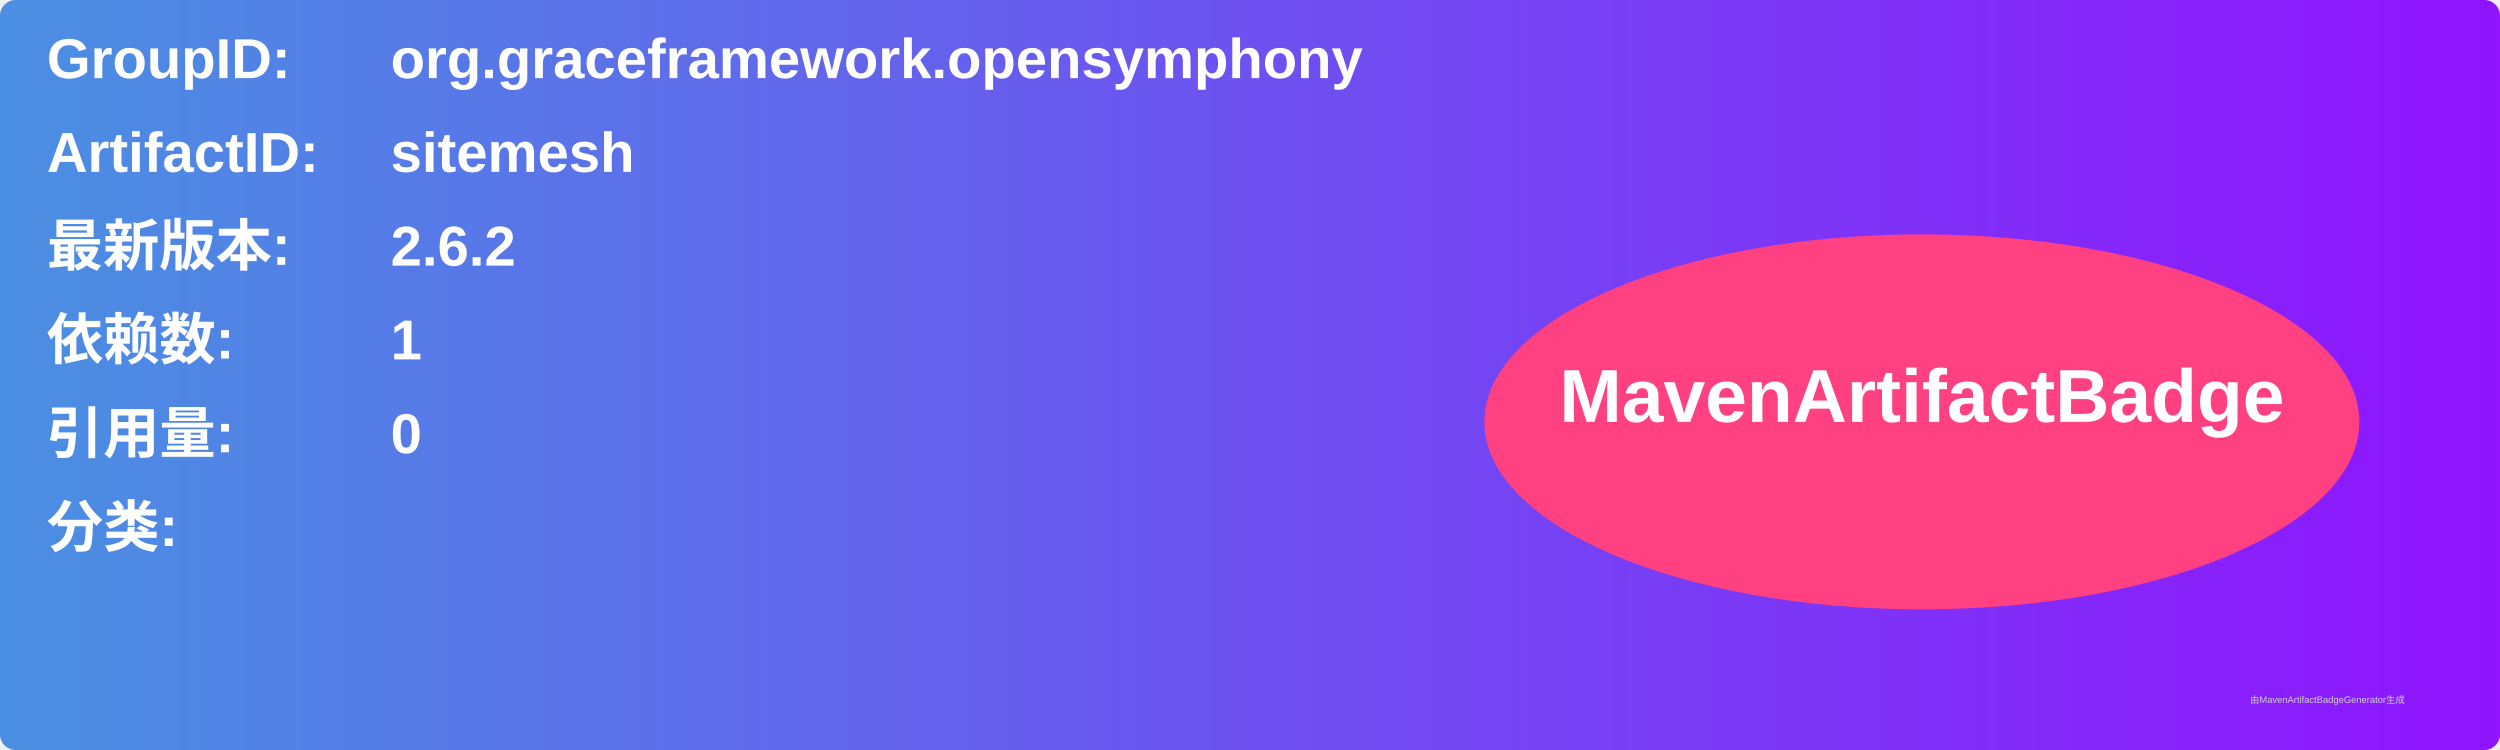
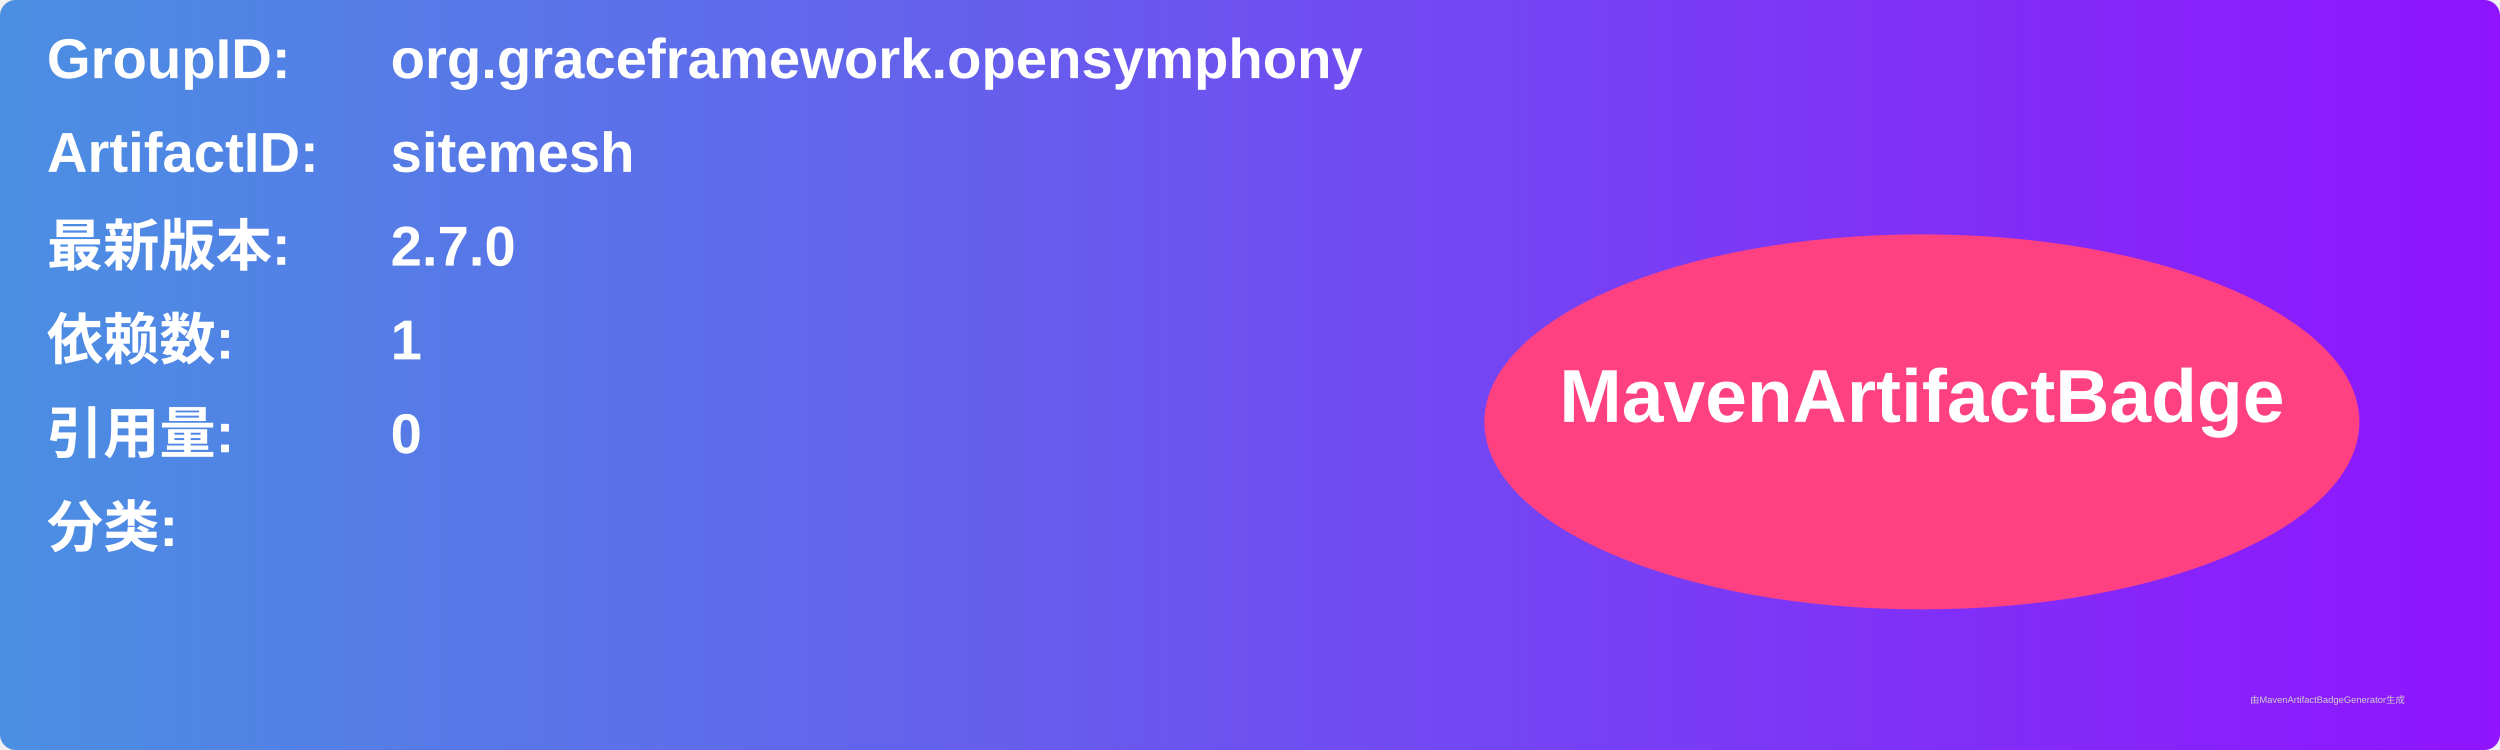
<svg xmlns="http://www.w3.org/2000/svg" width="800" height="240" viewBox="0 0 800 240">
  <linearGradient id="grad" x1="0%" y1="0%" x2="100%" y2="0%">
    <stop offset="0%" stop-color="#4a90e2" />
    <stop offset="100%" stop-color="#9013fe" />
  </linearGradient>
  <rect width="100%" height="100%" rx="5" ry="5" fill="url(#grad)" />
  <g transform="translate(15, 15)">
    <text x="0" y="10" font-family="Arial" font-size="18" fill="white" font-weight="bold" width="260">GroupID:</text>
    <text x="110" y="10" font-family="Arial" font-size="18" fill="white" font-weight="bold" width="460">org.graceframework.opensymphony</text>
    <text x="0" y="40" font-family="Arial" font-size="18" fill="white" font-weight="bold" width="260">ArtifactID:</text>
    <text x="110" y="40" font-family="Arial" font-size="18" fill="white" font-weight="bold" width="460">sitemesh</text>
    <text x="0" y="70" font-family="Arial" font-size="18" fill="white" font-weight="bold">最新版本:</text>
    <text x="110" y="70" font-family="Arial" font-size="18" fill="white" font-weight="bold">
-       <tspan font-weight="bold">2.6.2</tspan>
+       <tspan font-weight="bold">2.7.0</tspan>
    </text>
    <text x="0" y="100" font-family="Arial" font-size="18" fill="white" font-weight="bold">依赖数: </text>
    <text x="110" y="100" font-family="Arial" font-size="18" fill="white">
      <tspan font-weight="bold">1</tspan>
    </text>
    <text x="0" y="130" font-family="Arial" font-size="18" fill="white" font-weight="bold">引用量: </text>
    <text x="110" y="130" font-family="Arial" font-size="18" fill="white">
      <tspan font-weight="bold">0</tspan>
    </text>
    <text x="0" y="160" font-family="Arial" font-size="18" fill="white" font-weight="bold">分类:</text>
    <text x="10" y="190" font-family="Arial" font-size="10" fill="white">
      <tspan font-weight="bold" />
    </text>
    <ellipse cx="600" cy="120" rx="140" ry="60" fill="#ff4081" />
    <text x="600" y="120" text-anchor="middle" font-family="Arial" font-size="24" fill="white" font-weight="bold">MavenArtifactBadge</text>
  </g>
  <text x="720" y="225" font-family="Arial" font-size="3" fill="#d0d0d0">由MavenArtifactBadgeGenerator生成</text>
</svg>
